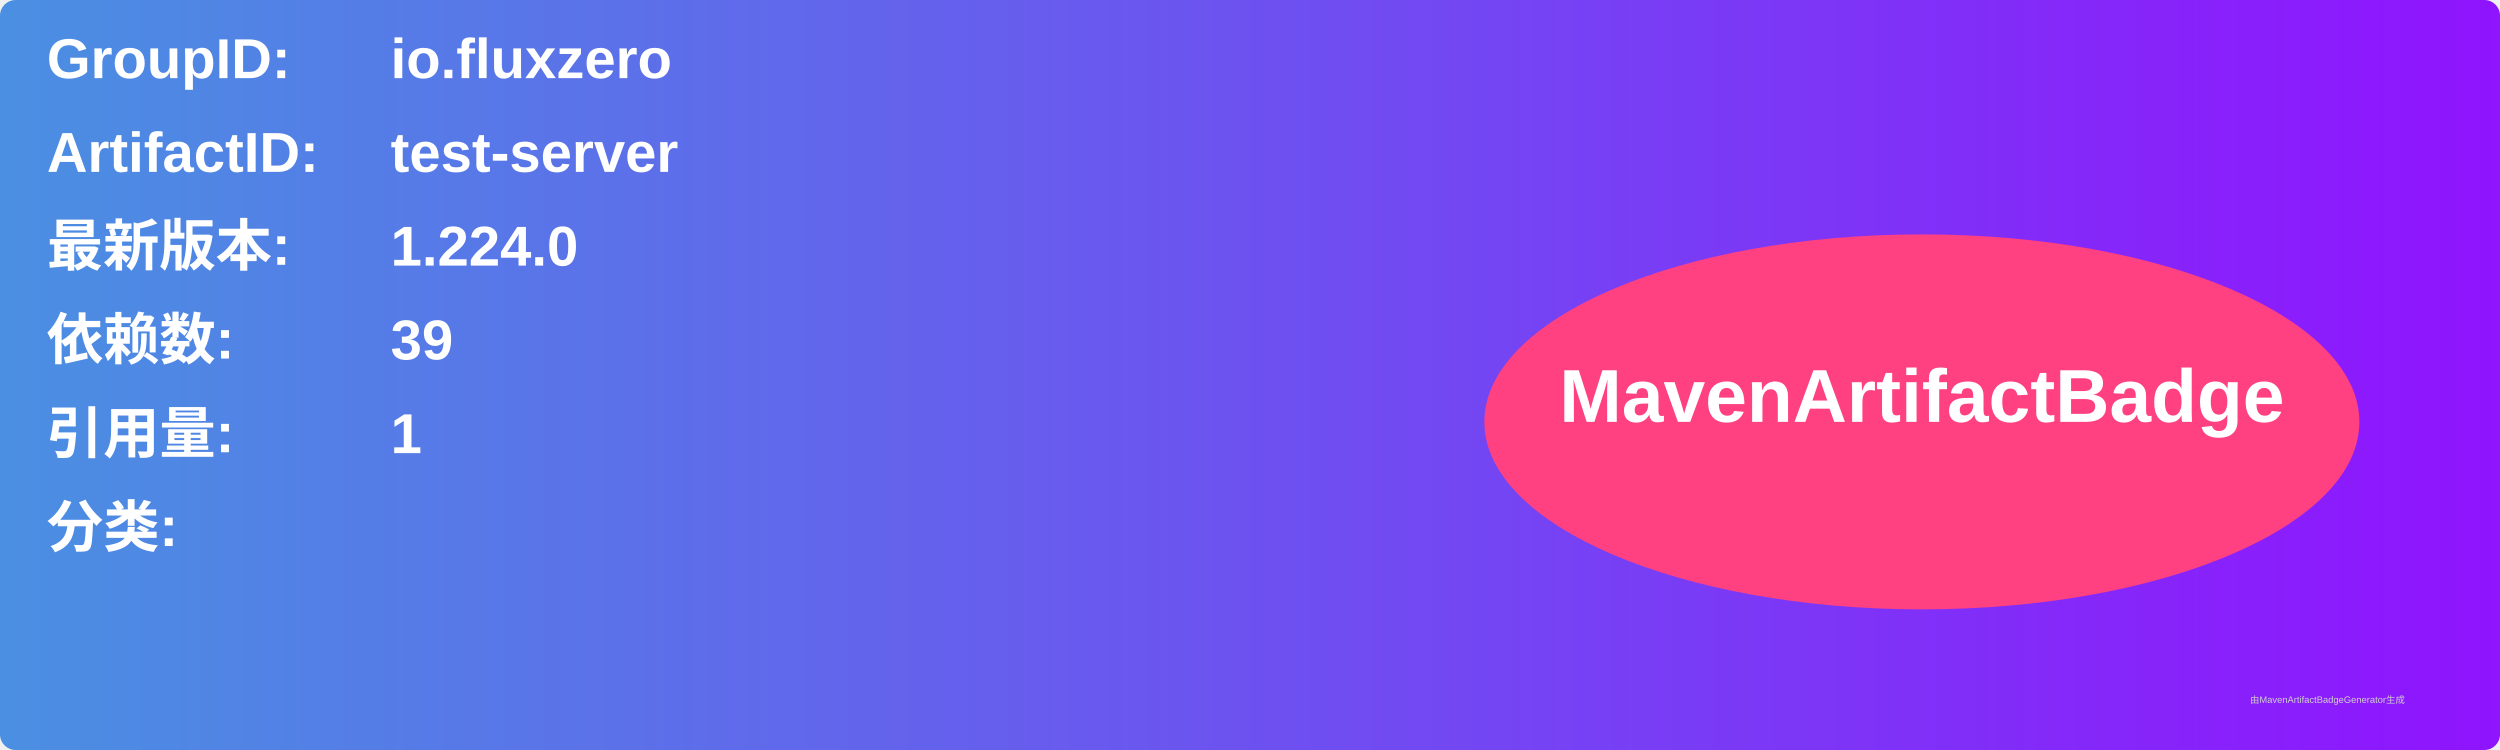
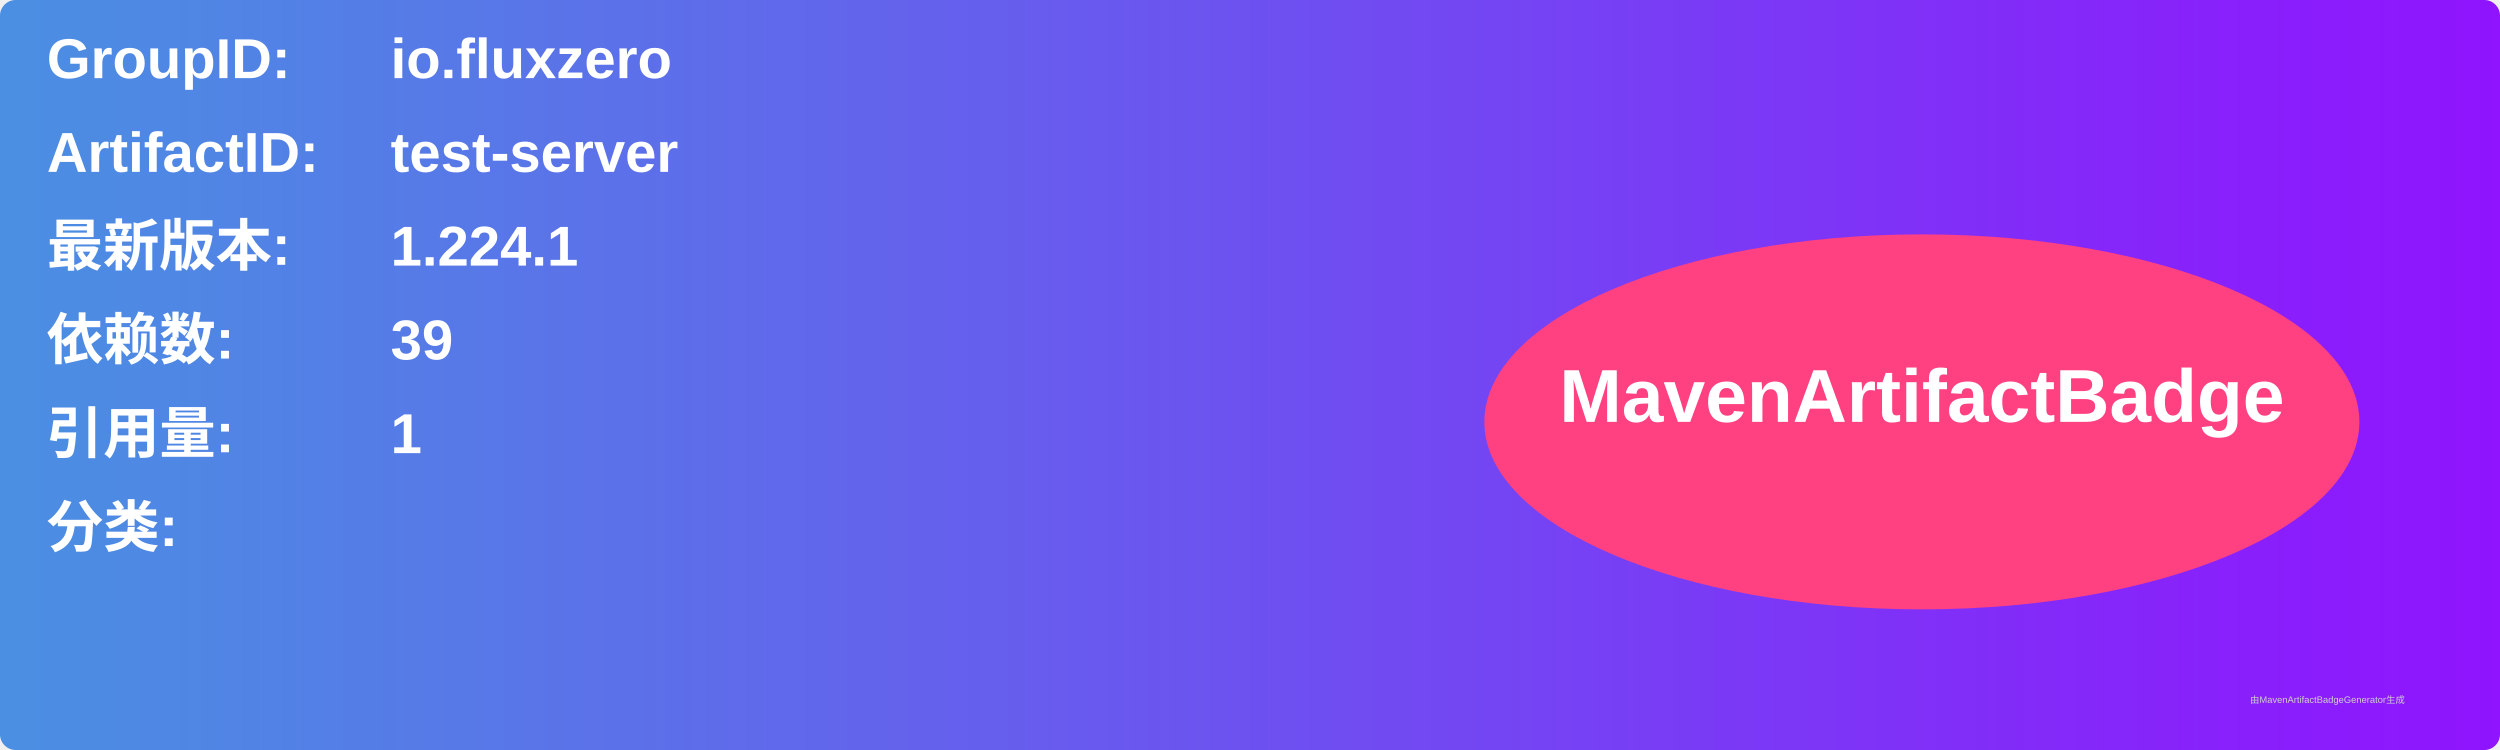
<svg xmlns="http://www.w3.org/2000/svg" width="800" height="240" viewBox="0 0 800 240">
  <linearGradient id="grad" x1="0%" y1="0%" x2="100%" y2="0%">
    <stop offset="0%" stop-color="#4a90e2" />
    <stop offset="100%" stop-color="#9013fe" />
  </linearGradient>
  <rect width="100%" height="100%" rx="5" ry="5" fill="url(#grad)" />
  <g transform="translate(15, 15)">
    <text x="0" y="10" font-family="Arial" font-size="18" fill="white" font-weight="bold" width="260">GroupID:</text>
    <text x="110" y="10" font-family="Arial" font-size="18" fill="white" font-weight="bold" width="460">io.fluxzero</text>
    <text x="0" y="40" font-family="Arial" font-size="18" fill="white" font-weight="bold" width="260">ArtifactID:</text>
    <text x="110" y="40" font-family="Arial" font-size="18" fill="white" font-weight="bold" width="460">test-server</text>
    <text x="0" y="70" font-family="Arial" font-size="18" fill="white" font-weight="bold">最新版本:</text>
    <text x="110" y="70" font-family="Arial" font-size="18" fill="white" font-weight="bold">
-       <tspan font-weight="bold">1.224.0</tspan>
+       <tspan font-weight="bold">1.224.1</tspan>
    </text>
    <text x="0" y="100" font-family="Arial" font-size="18" fill="white" font-weight="bold">依赖数: </text>
    <text x="110" y="100" font-family="Arial" font-size="18" fill="white">
      <tspan font-weight="bold">39</tspan>
    </text>
    <text x="0" y="130" font-family="Arial" font-size="18" fill="white" font-weight="bold">引用量: </text>
    <text x="110" y="130" font-family="Arial" font-size="18" fill="white">
      <tspan font-weight="bold">1</tspan>
    </text>
    <text x="0" y="160" font-family="Arial" font-size="18" fill="white" font-weight="bold">分类:</text>
    <text x="10" y="190" font-family="Arial" font-size="10" fill="white">
      <tspan font-weight="bold" />
    </text>
    <ellipse cx="600" cy="120" rx="140" ry="60" fill="#ff4081" />
    <text x="600" y="120" text-anchor="middle" font-family="Arial" font-size="24" fill="white" font-weight="bold">MavenArtifactBadge</text>
  </g>
  <text x="720" y="225" font-family="Arial" font-size="3" fill="#d0d0d0">由MavenArtifactBadgeGenerator生成</text>
</svg>
